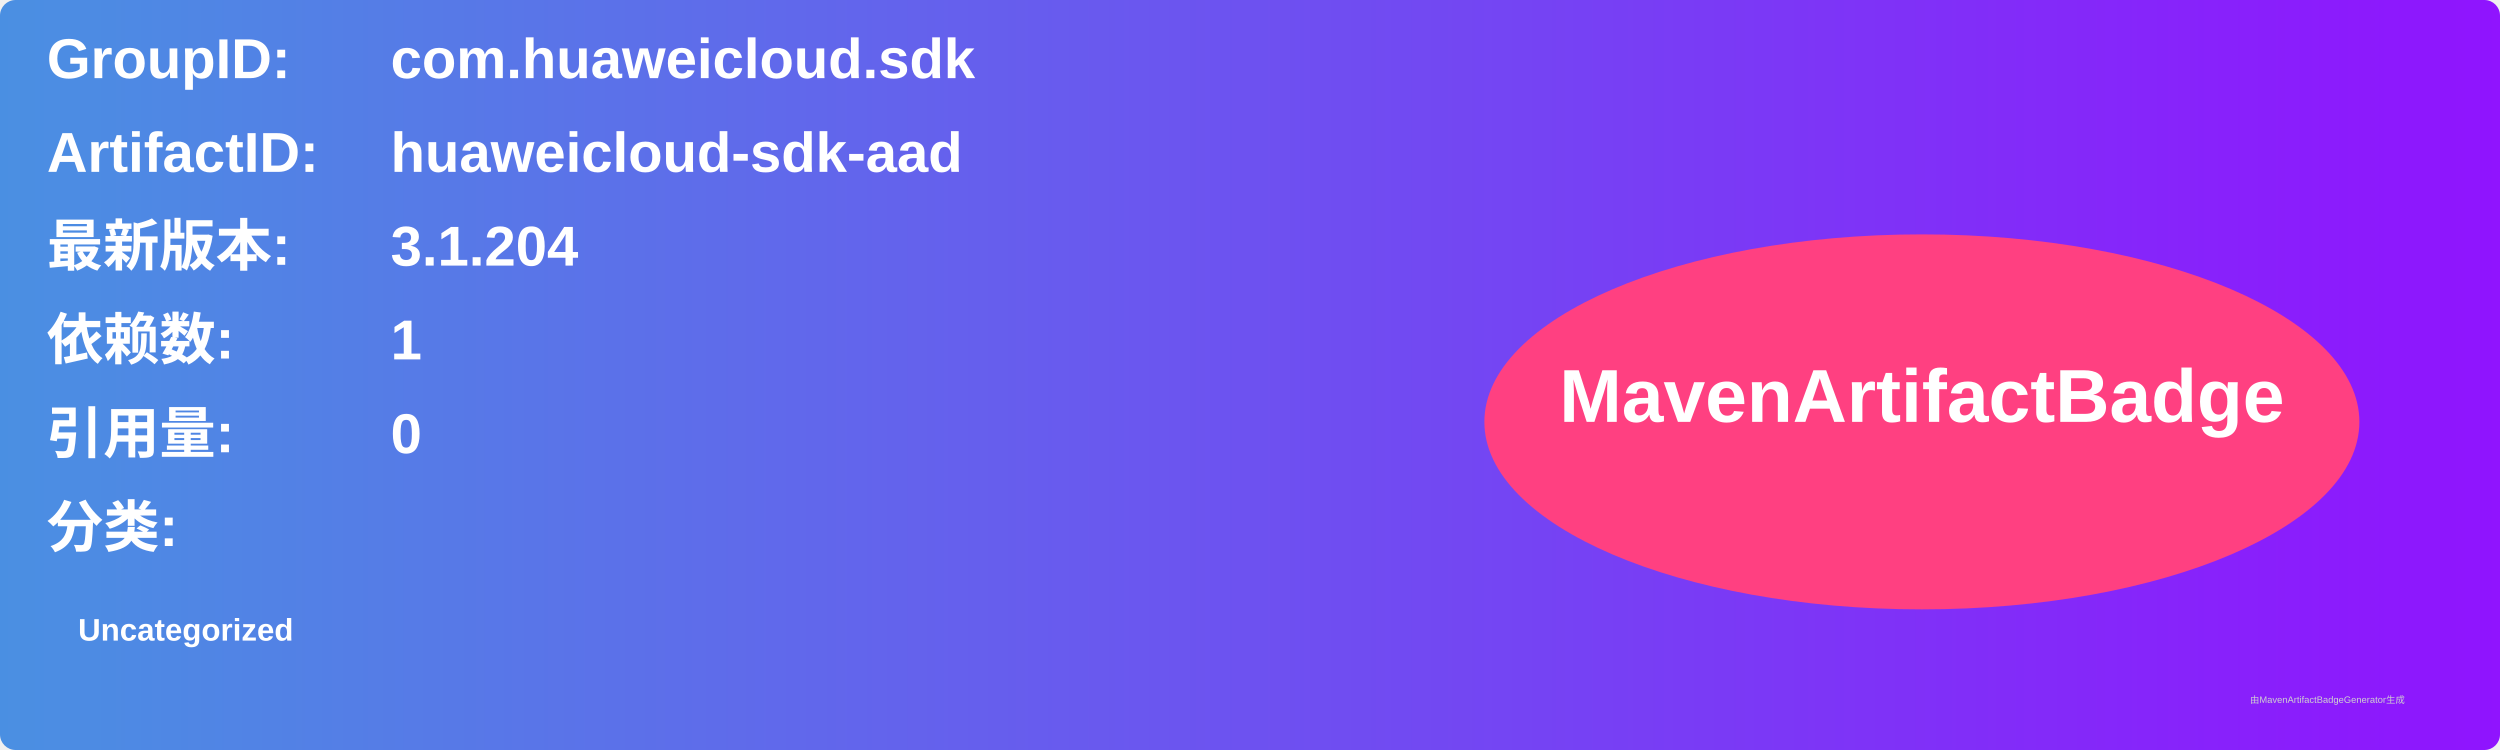
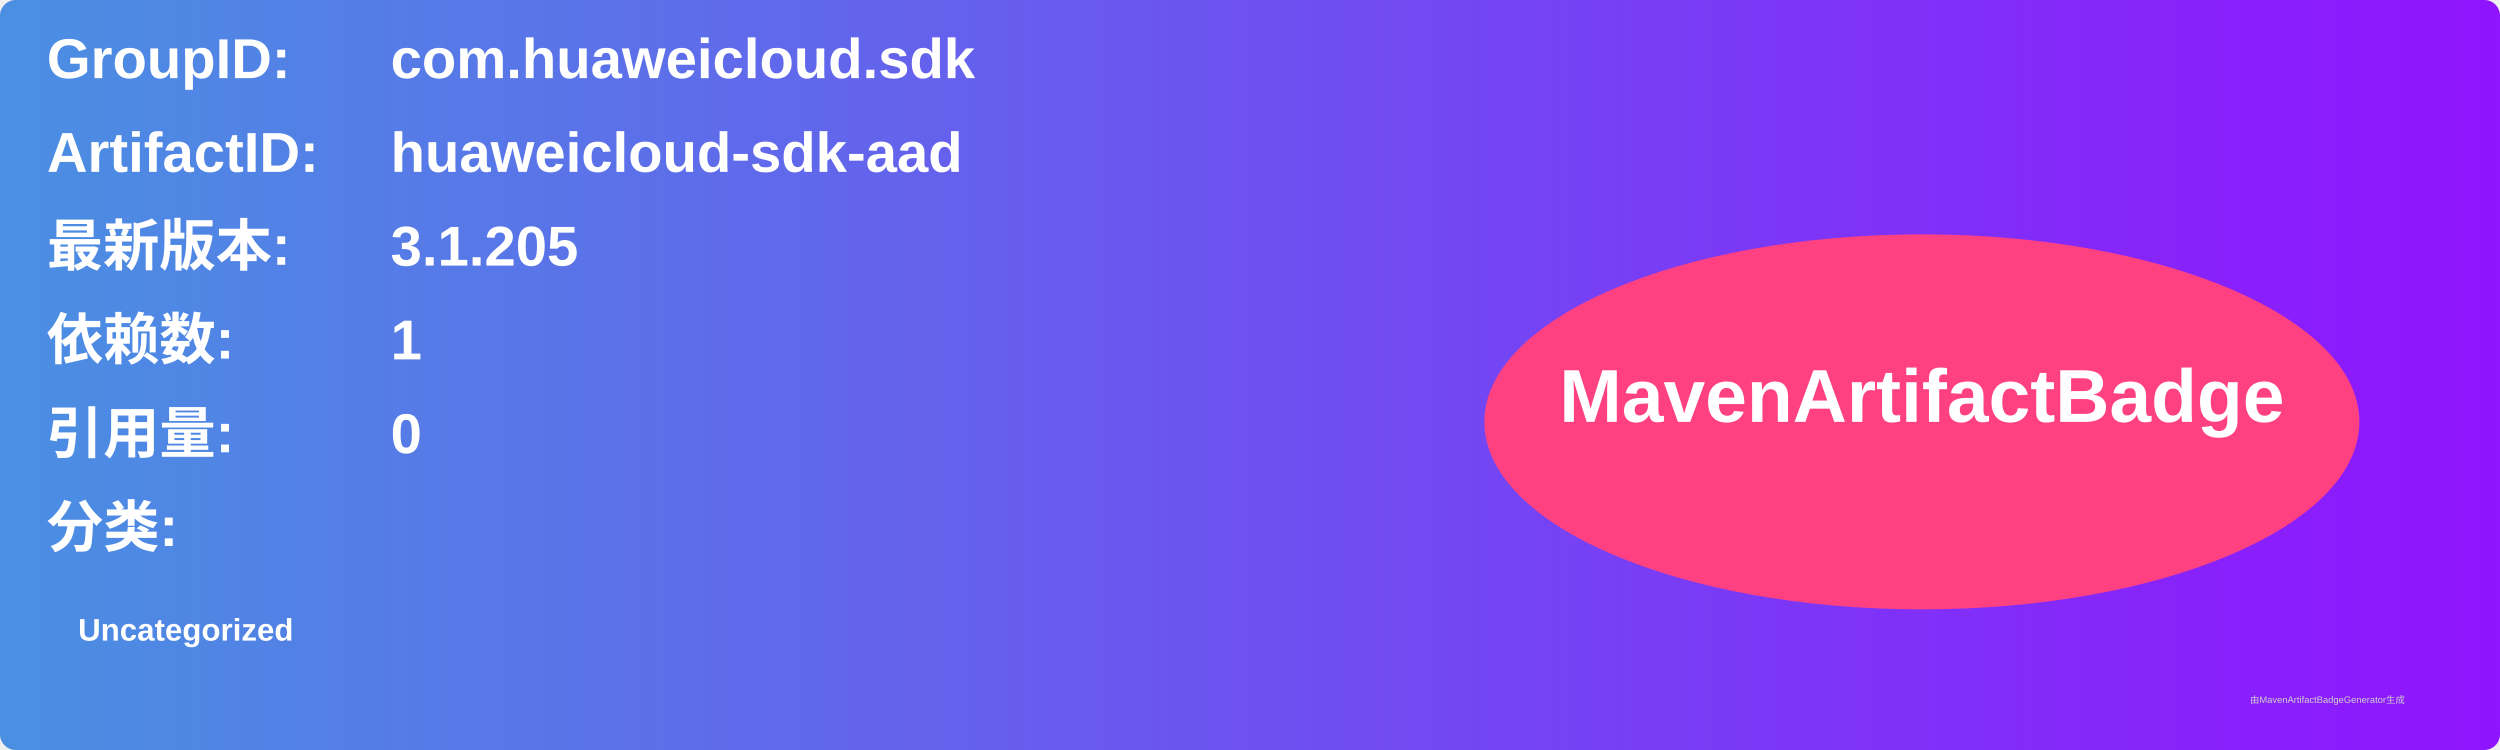
<svg xmlns="http://www.w3.org/2000/svg" width="800" height="240" viewBox="0 0 800 240">
  <linearGradient id="grad" x1="0%" y1="0%" x2="100%" y2="0%">
    <stop offset="0%" stop-color="#4a90e2" />
    <stop offset="100%" stop-color="#9013fe" />
  </linearGradient>
  <rect width="100%" height="100%" rx="5" ry="5" fill="url(#grad)" />
  <g transform="translate(15, 15)">
    <text x="0" y="10" font-family="Arial" font-size="18" fill="white" font-weight="bold" width="260">GroupID:</text>
    <text x="110" y="10" font-family="Arial" font-size="18" fill="white" font-weight="bold" width="460">com.huaweicloud.sdk</text>
    <text x="0" y="40" font-family="Arial" font-size="18" fill="white" font-weight="bold" width="260">ArtifactID:</text>
    <text x="110" y="40" font-family="Arial" font-size="18" fill="white" font-weight="bold" width="460">huaweicloud-sdk-aad</text>
    <text x="0" y="70" font-family="Arial" font-size="18" fill="white" font-weight="bold">最新版本:</text>
    <text x="110" y="70" font-family="Arial" font-size="18" fill="white" font-weight="bold">
-       <tspan font-weight="bold">3.1.204</tspan>
+       <tspan font-weight="bold">3.1.205</tspan>
    </text>
    <text x="0" y="100" font-family="Arial" font-size="18" fill="white" font-weight="bold">依赖数: </text>
    <text x="110" y="100" font-family="Arial" font-size="18" fill="white">
      <tspan font-weight="bold">1</tspan>
    </text>
    <text x="0" y="130" font-family="Arial" font-size="18" fill="white" font-weight="bold">引用量: </text>
    <text x="110" y="130" font-family="Arial" font-size="18" fill="white">
      <tspan font-weight="bold">0</tspan>
    </text>
    <text x="0" y="160" font-family="Arial" font-size="18" fill="white" font-weight="bold">分类:</text>
    <text x="10" y="190" font-family="Arial" font-size="10" fill="white">
      <tspan font-weight="bold">Uncategorized</tspan>
    </text>
    <ellipse cx="600" cy="120" rx="140" ry="60" fill="#ff4081" />
    <text x="600" y="120" text-anchor="middle" font-family="Arial" font-size="24" fill="white" font-weight="bold">MavenArtifactBadge</text>
  </g>
  <text x="720" y="225" font-family="Arial" font-size="3" fill="#d0d0d0">由MavenArtifactBadgeGenerator生成</text>
</svg>
